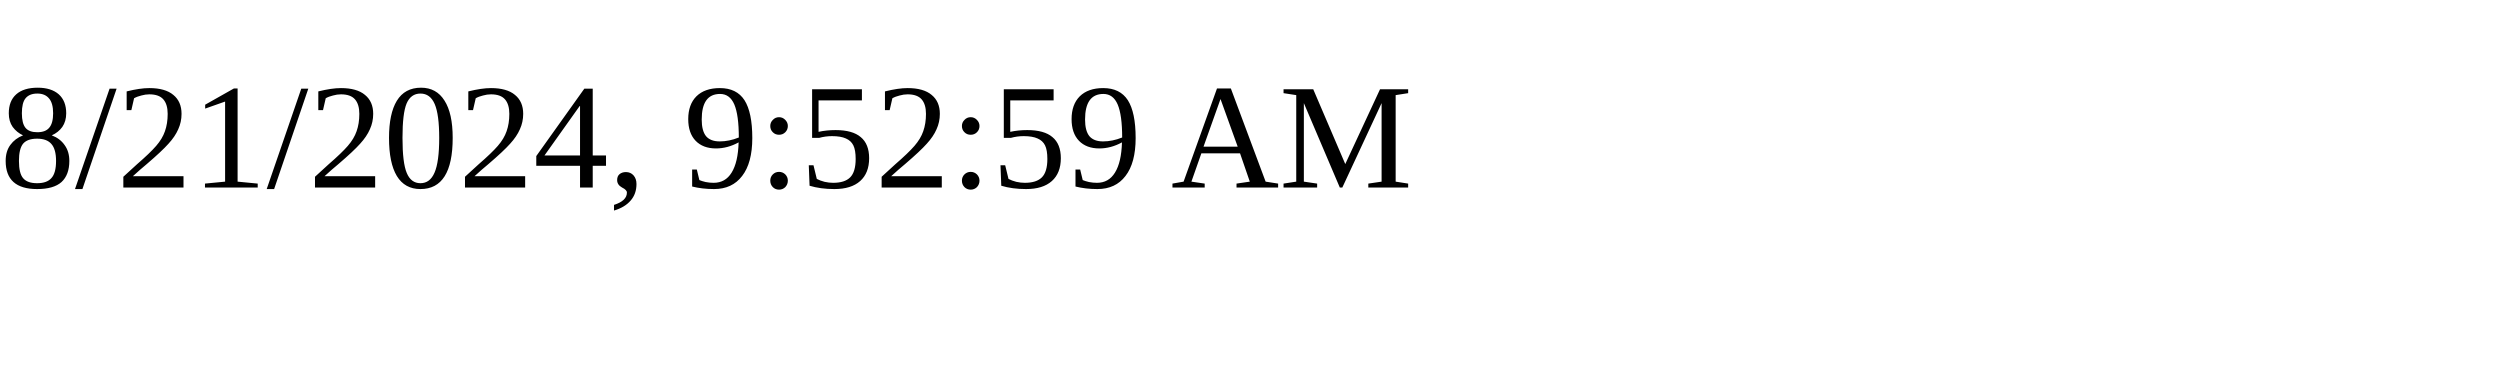
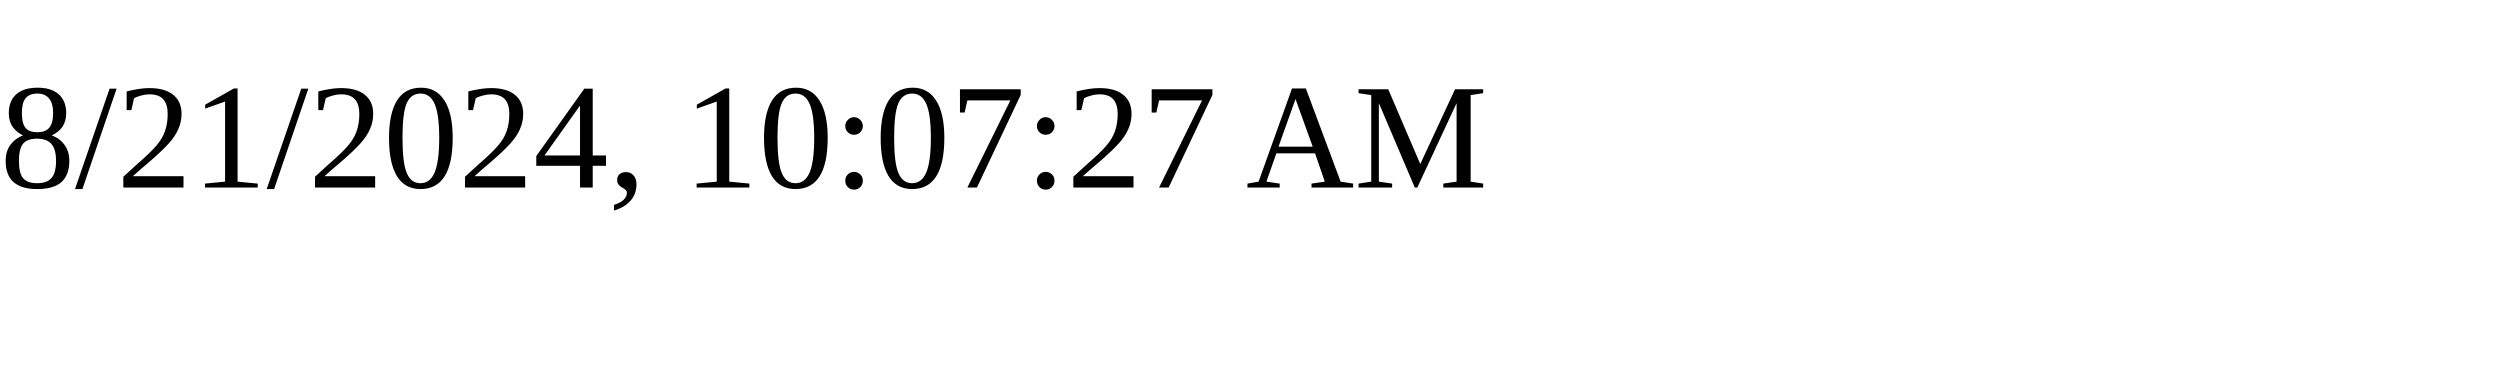
<svg xmlns="http://www.w3.org/2000/svg" height="30" width="200">
-   <text x="0" y="15">8/21/2024, 9:52:59 AM</text>
+   <text x="0" y="15">8/21/2024, 10:07:27 AM</text>
</svg>
